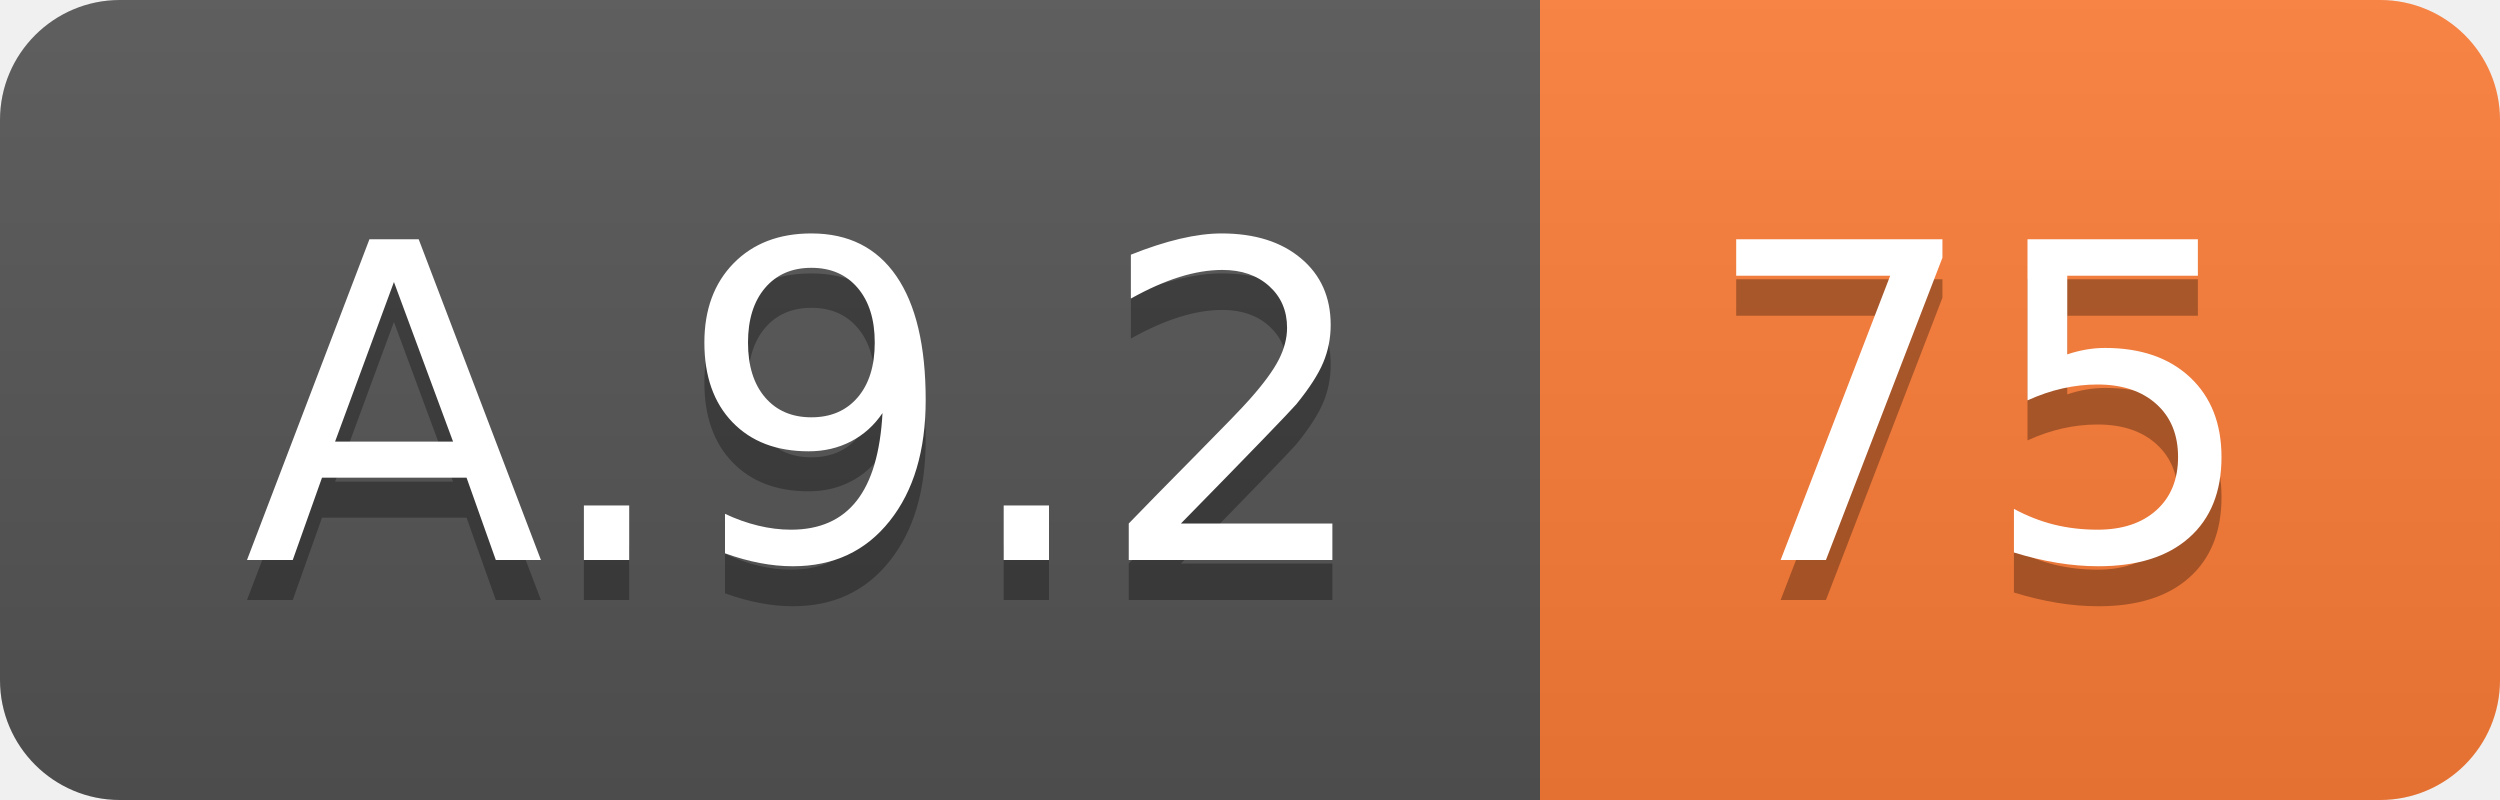
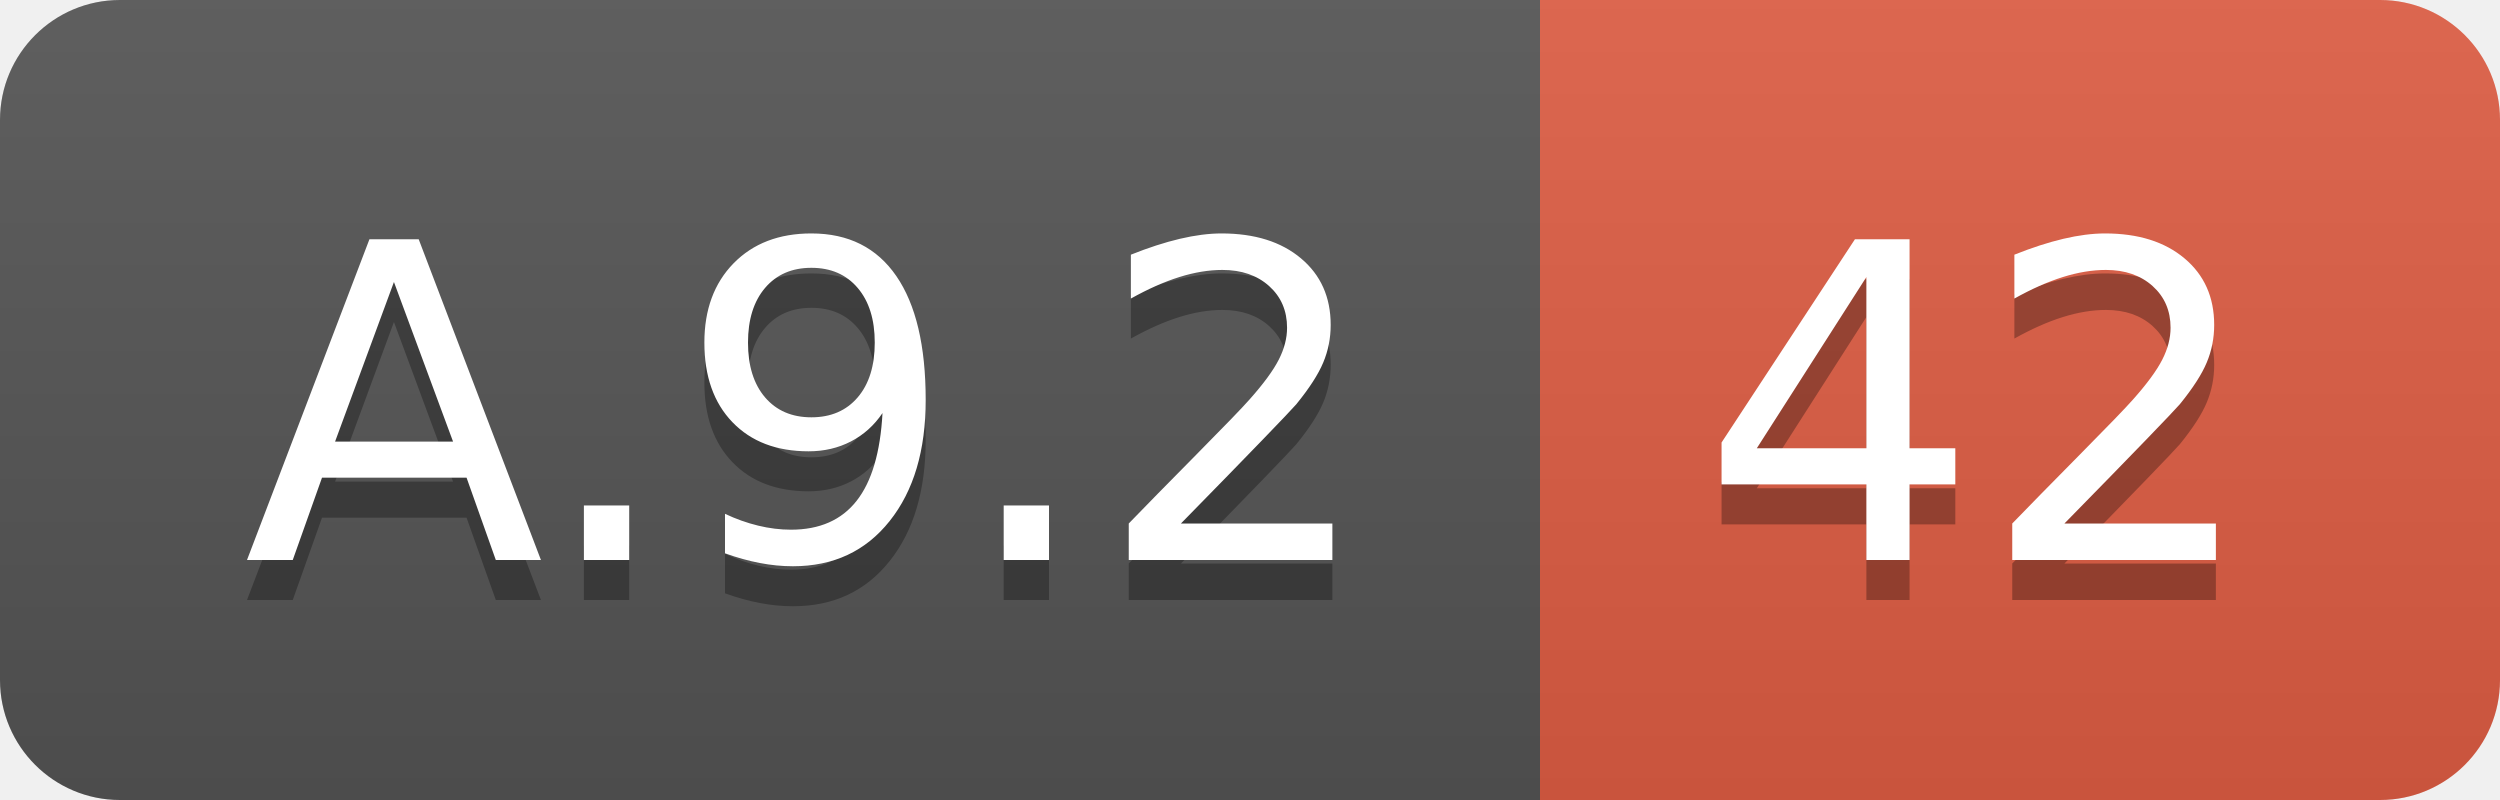
<svg xmlns="http://www.w3.org/2000/svg" width="62.5" height="20">
  <linearGradient id="smooth" x2="0" y2="100%">
    <stop offset="0" stop-color="#bbb" stop-opacity=".1" />
    <stop offset="1" stop-opacity=".1" />
  </linearGradient>
  <clipPath id="round">
    <rect width="62.5" height="20" rx="3" fill="#fff" />
  </clipPath>
  <g clip-path="url(#round)">
    <rect width="38.5" height="20" fill="#555" />
-     <rect x="38.5" width="24.0" height="20" fill="#fe7d37" />
+     <rect x="38.5" width="24.0" height="20" fill="#e05d44" />
    <rect width="62.5" height="20" fill="url(#smooth)" />
  </g>
  <g fill="#fff" text-anchor="middle" font-family="DejaVu Sans,Verdana,Geneva,sans-serif" font-size="110">
    <text x="202.5" y="150" fill="#010101" fill-opacity=".3" transform="scale(0.1)" textLength="285.0" lengthAdjust="spacing">A.9.2</text>
    <text x="202.5" y="140" transform="scale(0.1)" textLength="285.0" lengthAdjust="spacing">A.9.2</text>
-     <text x="495.0" y="150" fill="#010101" fill-opacity=".3" transform="scale(0.1)" textLength="140.0" lengthAdjust="spacing">75</text>
-     <text x="495.0" y="140" transform="scale(0.1)" textLength="140.0" lengthAdjust="spacing">75</text>
+     <text x="495.0" y="150" fill="#010101" fill-opacity=".3" transform="scale(0.1)" textLength="140.0" lengthAdjust="spacing">42</text>
+     <text x="495.0" y="140" transform="scale(0.1)" textLength="140.0" lengthAdjust="spacing">42</text>
  </g>
</svg>
